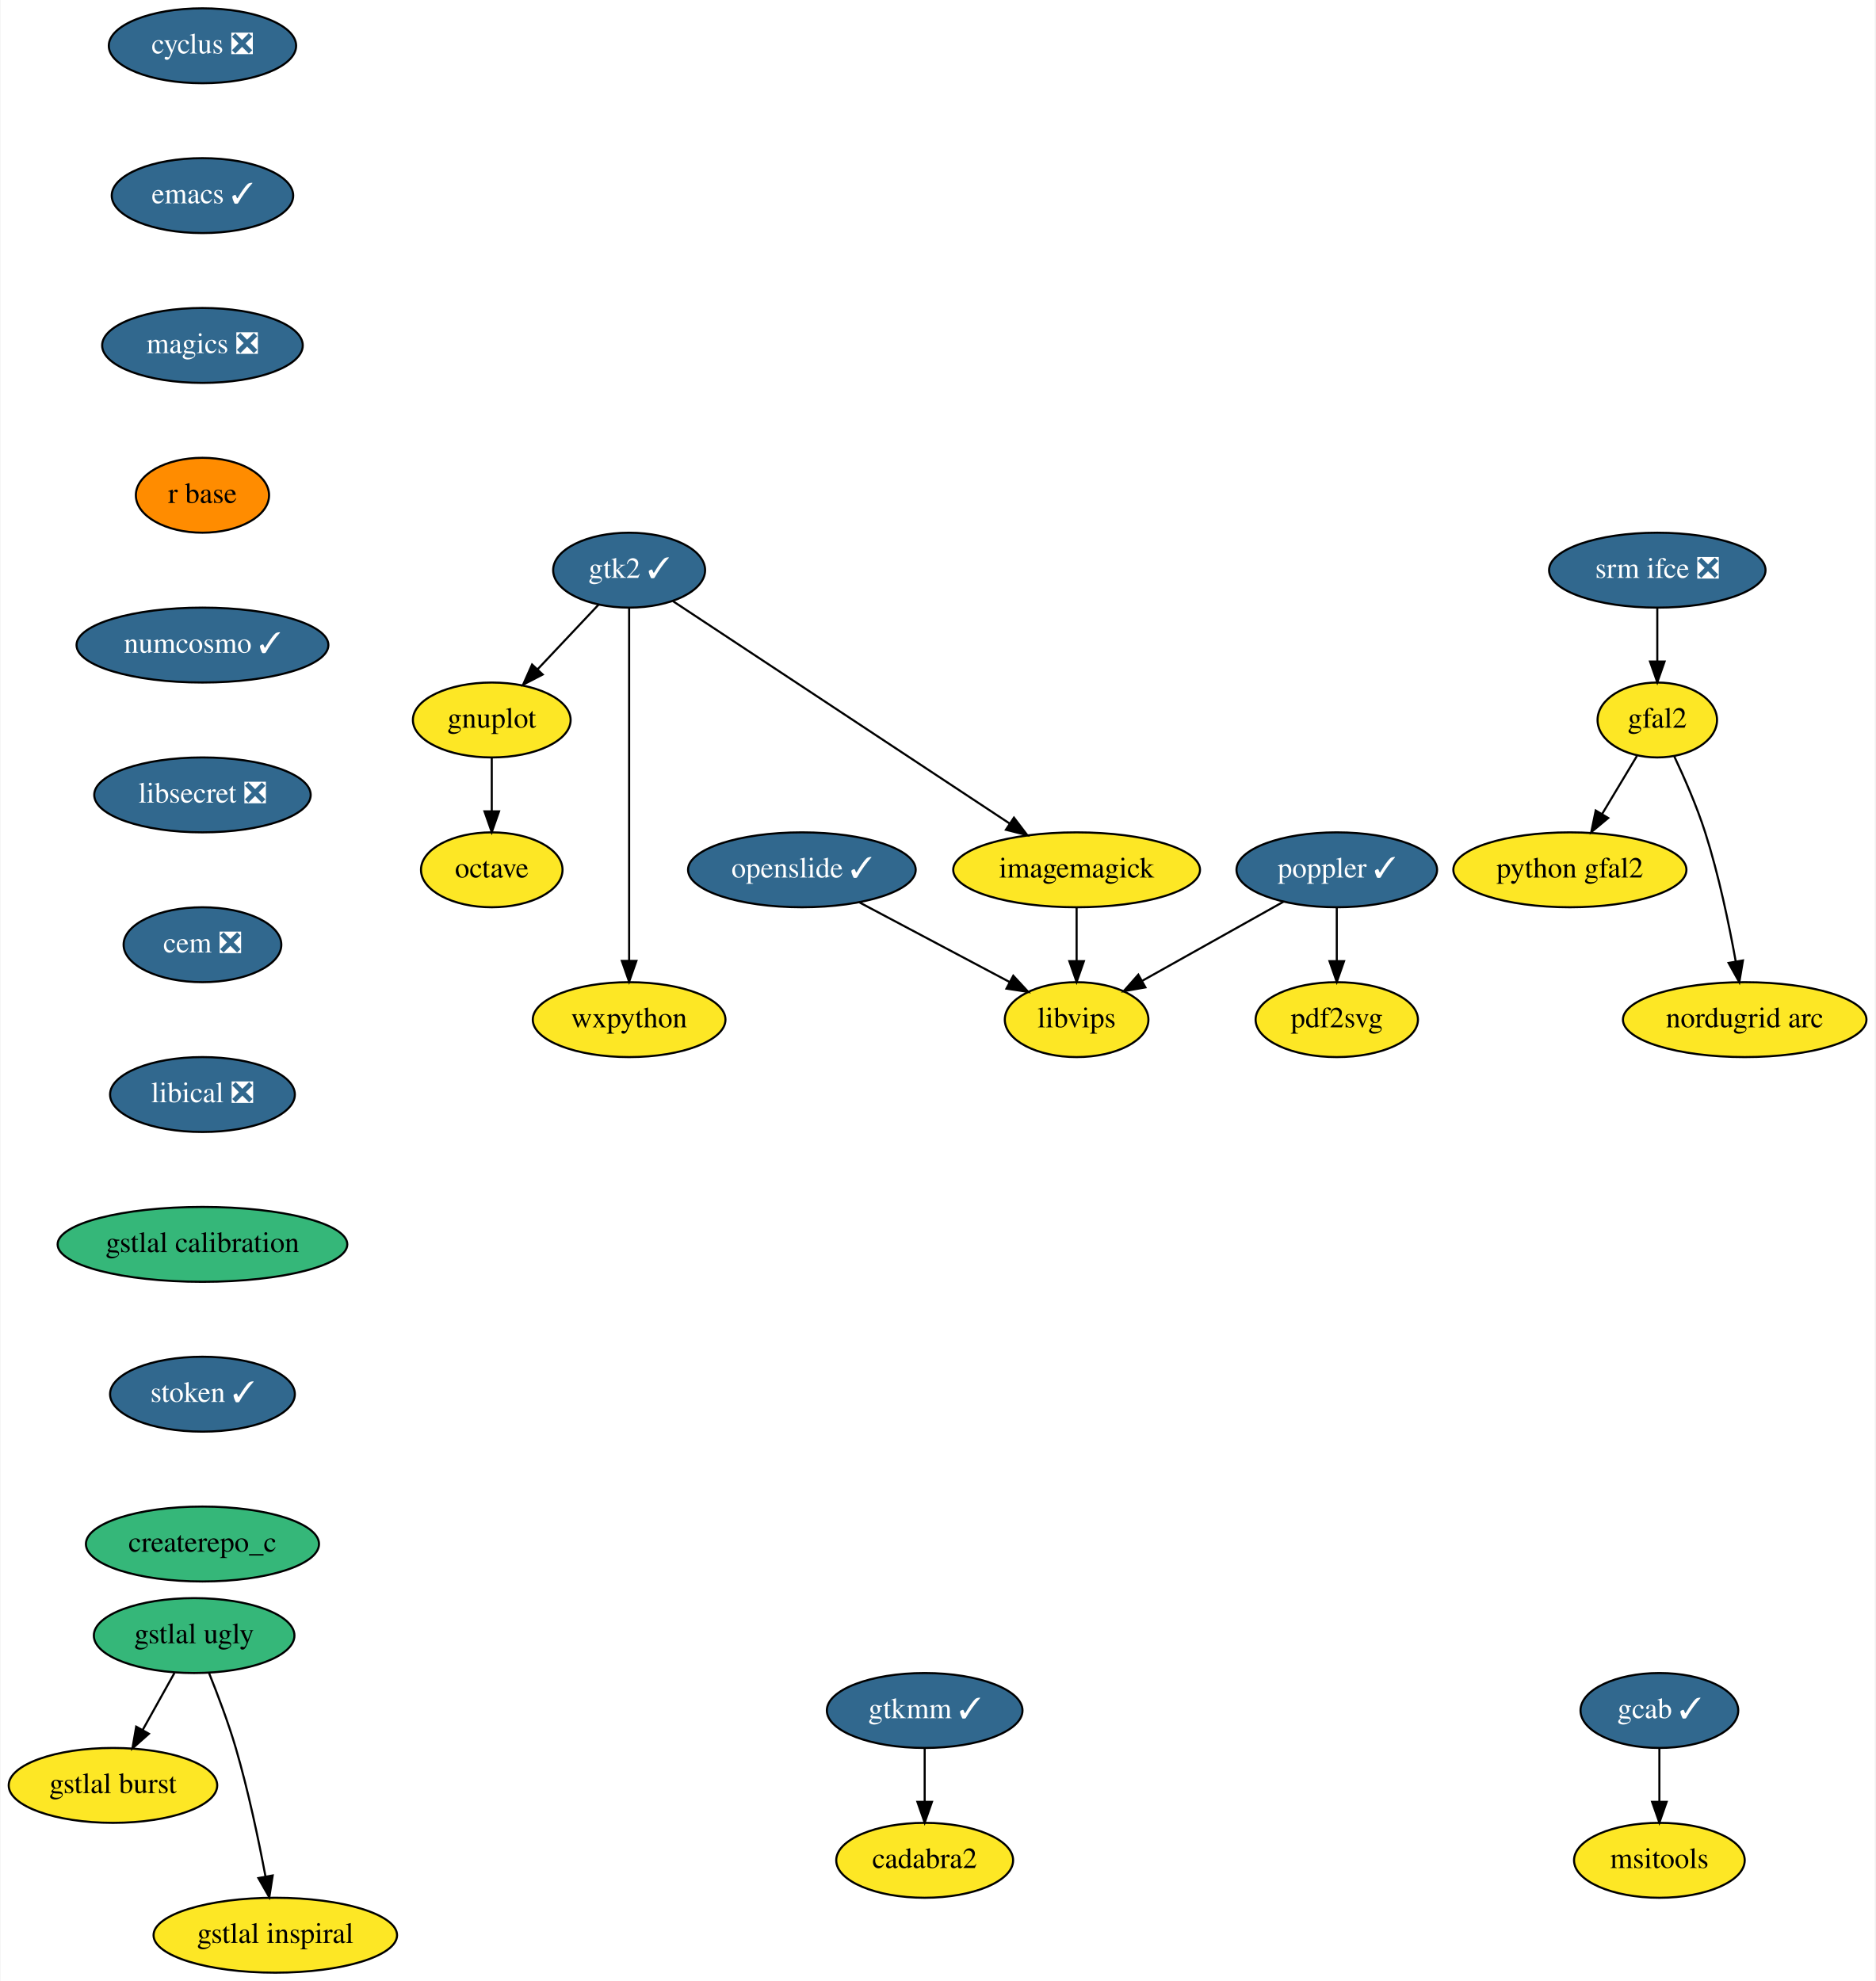
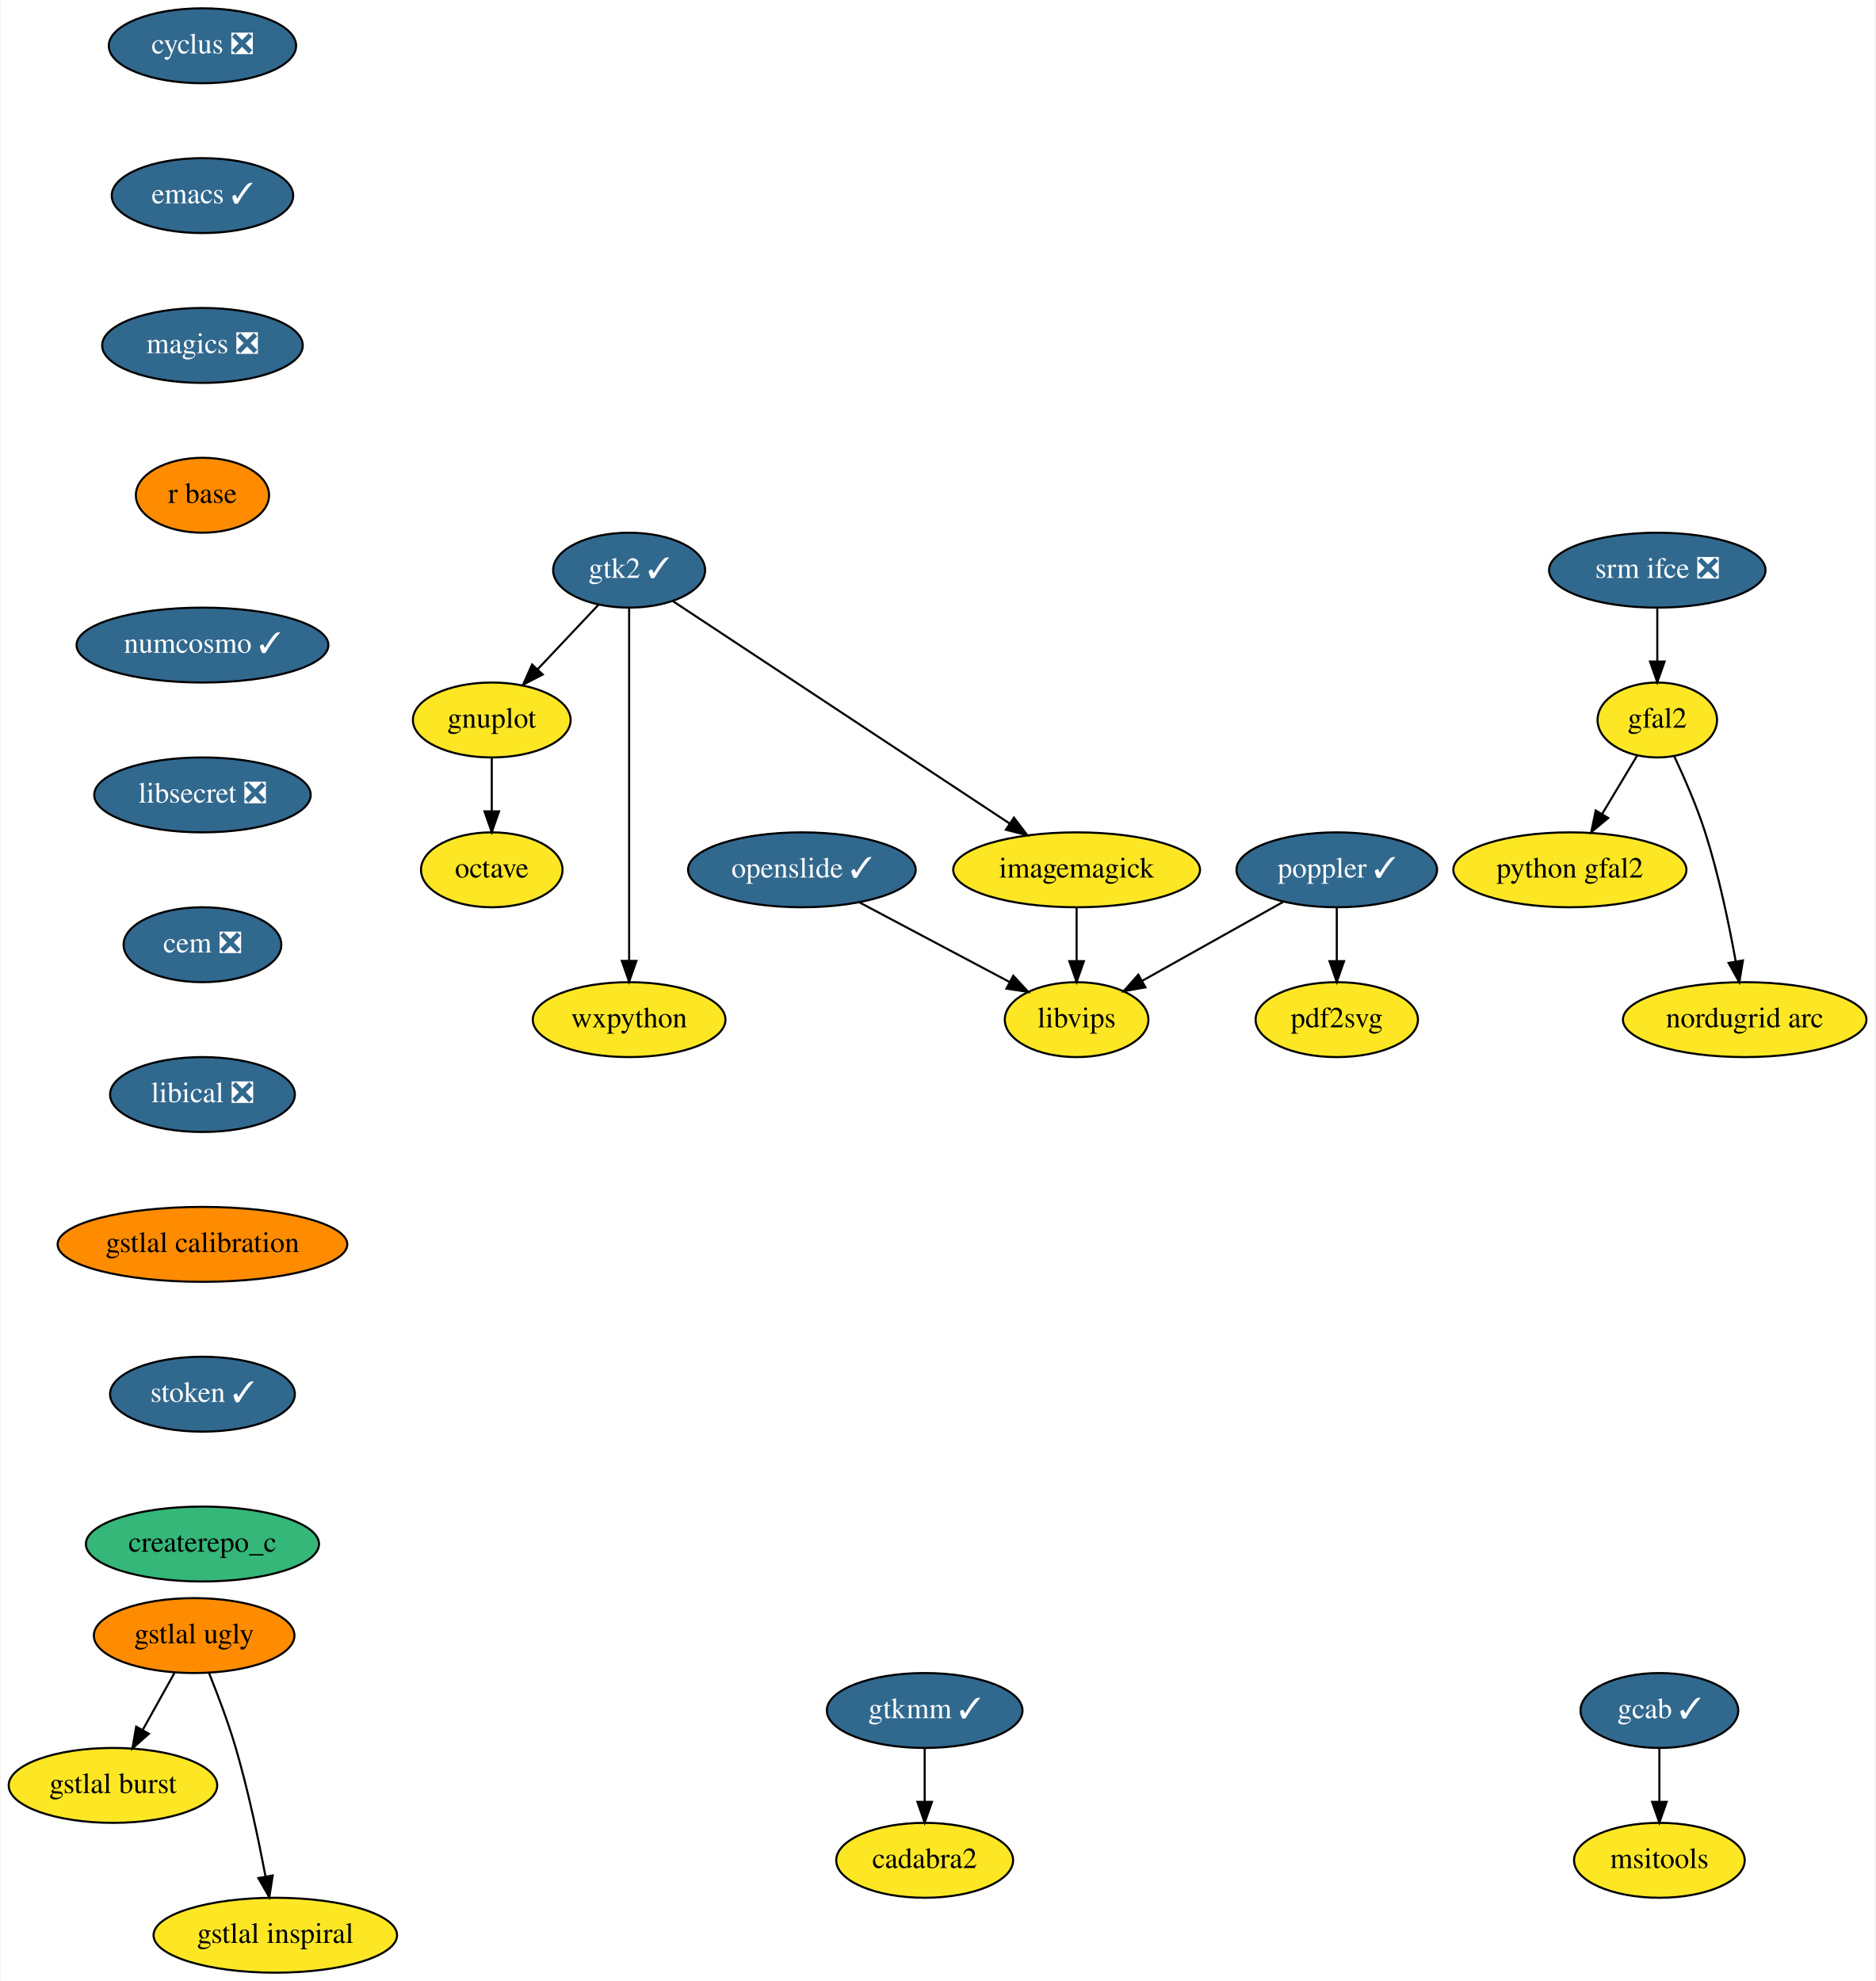
<svg xmlns="http://www.w3.org/2000/svg" xmlns:xlink="http://www.w3.org/1999/xlink" width="901pt" height="952pt" viewBox="0.00 0.00 900.55 952.00">
  <g id="graph0" class="graph" transform="scale(1 1) rotate(0) translate(4 948)">
    <polygon fill="white" stroke="transparent" points="-4,4 -4,-948 896.55,-948 896.55,4 -4,4" />
    <g id="node1" class="node">
      <g id="a_node1">
        <a xlink:href="https://github.com/conda-forge/cyclus-feedstock/pull/59" xlink:title="cyclus ❎">
          <ellipse fill="#31688e" stroke="black" cx="93.05" cy="-926" rx="45" ry="18" />
          <text text-anchor="middle" x="93.05" y="-922.3" font-family="Times,serif" font-size="14.00" fill="white">cyclus ❎</text>
        </a>
      </g>
    </g>
    <g id="node2" class="node">
      <g id="a_node2">
        <a xlink:href="https://github.com/conda-forge/emacs-feedstock/pull/48" xlink:title="emacs ✓">
          <ellipse fill="#31688e" stroke="black" cx="93.05" cy="-854" rx="43.59" ry="18" />
          <text text-anchor="middle" x="93.05" y="-850.3" font-family="Times,serif" font-size="14.00" fill="white">emacs ✓</text>
        </a>
      </g>
    </g>
    <g id="node3" class="node">
      <g id="a_node3">
        <a xlink:href="https://github.com/conda-forge/magics-feedstock/pull/84" xlink:title="magics ❎">
          <ellipse fill="#31688e" stroke="black" cx="93.05" cy="-782" rx="48.19" ry="18" />
          <text text-anchor="middle" x="93.05" y="-778.3" font-family="Times,serif" font-size="14.00" fill="white">magics ❎</text>
        </a>
      </g>
    </g>
    <g id="node8" class="node">
      <g id="a_node8">
        <a xlink:href="https://github.com/conda-forge/r-base-feedstock" xlink:title="r base">
          <ellipse fill="#ff8c00" stroke="black" cx="93.05" cy="-710" rx="32" ry="18" />
          <text text-anchor="middle" x="93.05" y="-706.3" font-family="Times,serif" font-size="14.00">r base</text>
        </a>
      </g>
    </g>
    <g id="node4" class="node">
      <g id="a_node4">
        <a xlink:href="https://github.com/conda-forge/gnuplot-feedstock" xlink:title="gnuplot">
          <ellipse fill="#fde725" stroke="black" cx="232.05" cy="-602" rx="37.89" ry="18" />
          <text text-anchor="middle" x="232.05" y="-598.3" font-family="Times,serif" font-size="14.00">gnuplot</text>
        </a>
      </g>
    </g>
    <g id="node5" class="node">
      <g id="a_node5">
        <a xlink:href="https://github.com/conda-forge/octave-feedstock" xlink:title="octave">
          <ellipse fill="#fde725" stroke="black" cx="232.05" cy="-530" rx="34" ry="18" />
          <text text-anchor="middle" x="232.05" y="-526.3" font-family="Times,serif" font-size="14.00">octave</text>
        </a>
      </g>
    </g>
    <g id="edge3" class="edge">
      <path fill="none" stroke="black" d="M232.05,-583.7C232.05,-575.98 232.05,-566.71 232.05,-558.11" />
      <polygon fill="black" stroke="black" points="235.55,-558.1 232.05,-548.1 228.55,-558.1 235.55,-558.1" />
    </g>
    <g id="node6" class="node">
      <g id="a_node6">
        <a xlink:href="https://github.com/conda-forge/imagemagick-feedstock" xlink:title="imagemagick">
          <ellipse fill="#fde725" stroke="black" cx="513.05" cy="-530" rx="59.29" ry="18" />
          <text text-anchor="middle" x="513.05" y="-526.3" font-family="Times,serif" font-size="14.00">imagemagick</text>
        </a>
      </g>
    </g>
    <g id="node7" class="node">
      <g id="a_node7">
        <a xlink:href="https://github.com/conda-forge/libvips-feedstock" xlink:title="libvips">
          <ellipse fill="#fde725" stroke="black" cx="513.05" cy="-458" rx="34.5" ry="18" />
          <text text-anchor="middle" x="513.05" y="-454.3" font-family="Times,serif" font-size="14.00">libvips</text>
        </a>
      </g>
    </g>
    <g id="edge4" class="edge">
      <path fill="none" stroke="black" d="M513.05,-511.7C513.05,-503.98 513.05,-494.71 513.05,-486.11" />
      <polygon fill="black" stroke="black" points="516.55,-486.1 513.05,-476.1 509.55,-486.1 516.55,-486.1" />
    </g>
    <g id="node11" class="node">
      <g id="a_node11">
        <a xlink:href="https://github.com/conda-forge/numcosmo-feedstock/pull/19" xlink:title="numcosmo ✓">
          <ellipse fill="#31688e" stroke="black" cx="93.05" cy="-638" rx="60.5" ry="18" />
          <text text-anchor="middle" x="93.05" y="-634.3" font-family="Times,serif" font-size="14.00" fill="white">numcosmo ✓</text>
        </a>
      </g>
    </g>
    <g id="node9" class="node">
      <g id="a_node9">
        <a xlink:href="https://github.com/conda-forge/poppler-feedstock/pull/78" xlink:title="poppler ✓">
          <ellipse fill="#31688e" stroke="black" cx="638.05" cy="-530" rx="48.19" ry="18" />
          <text text-anchor="middle" x="638.05" y="-526.3" font-family="Times,serif" font-size="14.00" fill="white">poppler ✓</text>
        </a>
      </g>
    </g>
    <g id="edge6" class="edge">
      <path fill="none" stroke="black" d="M612.45,-514.67C592.79,-503.66 565.53,-488.39 544.54,-476.64" />
      <polygon fill="black" stroke="black" points="546.11,-473.5 535.67,-471.67 542.69,-479.61 546.11,-473.5" />
    </g>
    <g id="node10" class="node">
      <g id="a_node10">
        <a xlink:href="https://github.com/conda-forge/pdf2svg-feedstock" xlink:title="pdf2svg">
          <ellipse fill="#fde725" stroke="black" cx="638.05" cy="-458" rx="39" ry="18" />
          <text text-anchor="middle" x="638.05" y="-454.3" font-family="Times,serif" font-size="14.00">pdf2svg</text>
        </a>
      </g>
    </g>
    <g id="edge7" class="edge">
      <path fill="none" stroke="black" d="M638.05,-511.7C638.05,-503.98 638.05,-494.71 638.05,-486.11" />
      <polygon fill="black" stroke="black" points="641.55,-486.1 638.05,-476.1 634.55,-486.1 641.55,-486.1" />
    </g>
    <g id="node13" class="node">
      <g id="a_node13">
        <a xlink:href="https://github.com/conda-forge/libsecret-feedstock/pull/4" xlink:title="libsecret ❎">
          <ellipse fill="#31688e" stroke="black" cx="93.05" cy="-566" rx="52" ry="18" />
          <text text-anchor="middle" x="93.05" y="-562.3" font-family="Times,serif" font-size="14.00" fill="white">libsecret ❎</text>
        </a>
      </g>
    </g>
    <g id="node12" class="node">
      <g id="a_node12">
        <a xlink:href="https://github.com/conda-forge/wxpython-feedstock" xlink:title="wxpython">
          <ellipse fill="#fde725" stroke="black" cx="298.05" cy="-458" rx="46.29" ry="18" />
          <text text-anchor="middle" x="298.05" y="-454.3" font-family="Times,serif" font-size="14.00">wxpython</text>
        </a>
      </g>
    </g>
    <g id="node15" class="node">
      <g id="a_node15">
        <a xlink:href="https://github.com/conda-forge/cem-feedstock/pull/5" xlink:title="cem ❎">
          <ellipse fill="#31688e" stroke="black" cx="93.05" cy="-494" rx="37.89" ry="18" />
          <text text-anchor="middle" x="93.05" y="-490.3" font-family="Times,serif" font-size="14.00" fill="white">cem ❎</text>
        </a>
      </g>
    </g>
    <g id="node14" class="node">
      <g id="a_node14">
        <a xlink:href="https://github.com/conda-forge/gtk2-feedstock/pull/18" xlink:title="gtk2 ✓">
          <ellipse fill="#31688e" stroke="black" cx="298.05" cy="-674" rx="36.5" ry="18" />
          <text text-anchor="middle" x="298.05" y="-670.3" font-family="Times,serif" font-size="14.00" fill="white">gtk2 ✓</text>
        </a>
      </g>
    </g>
    <g id="edge10" class="edge">
      <path fill="none" stroke="black" d="M283.4,-657.46C274.8,-648.35 263.77,-636.65 254.14,-626.43" />
      <polygon fill="black" stroke="black" points="256.52,-623.85 247.11,-618.98 251.42,-628.65 256.52,-623.85" />
    </g>
    <g id="edge11" class="edge">
      <path fill="none" stroke="black" d="M319.05,-659.13C356.79,-634.2 436.29,-581.69 480.91,-552.22" />
      <polygon fill="black" stroke="black" points="482.94,-555.08 489.35,-546.65 479.08,-549.24 482.94,-555.08" />
    </g>
    <g id="edge12" class="edge">
      <path fill="none" stroke="black" d="M298.05,-655.85C298.05,-618.83 298.05,-531.18 298.05,-486.39" />
      <polygon fill="black" stroke="black" points="301.55,-486.23 298.05,-476.23 294.55,-486.23 301.55,-486.23" />
    </g>
    <g id="node16" class="node">
      <g id="a_node16">
        <a xlink:href="https://github.com/conda-forge/libical-feedstock/pull/8" xlink:title="libical ❎">
          <ellipse fill="#31688e" stroke="black" cx="93.05" cy="-422" rx="44.39" ry="18" />
          <text text-anchor="middle" x="93.05" y="-418.3" font-family="Times,serif" font-size="14.00" fill="white">libical ❎</text>
        </a>
      </g>
    </g>
    <g id="node21" class="node">
      <g id="a_node21">
        <a xlink:href="https://github.com/conda-forge/gstlal-calibration-feedstock" xlink:title="gstlal calibration">
-           <ellipse fill="#35b779" stroke="black" cx="93.05" cy="-350" rx="69.59" ry="18" />
+           <ellipse fill="#ff8c00" stroke="black" cx="93.05" cy="-350" rx="69.59" ry="18" />
          <text text-anchor="middle" x="93.05" y="-346.3" font-family="Times,serif" font-size="14.00">gstlal calibration</text>
        </a>
      </g>
    </g>
    <g id="node17" class="node">
      <g id="a_node17">
        <a xlink:href="https://github.com/conda-forge/srm-ifce-feedstock/pull/5" xlink:title="srm ifce ❎">
          <ellipse fill="#31688e" stroke="black" cx="792.05" cy="-674" rx="52" ry="18" />
          <text text-anchor="middle" x="792.05" y="-670.3" font-family="Times,serif" font-size="14.00" fill="white">srm ifce ❎</text>
        </a>
      </g>
    </g>
    <g id="node18" class="node">
      <g id="a_node18">
        <a xlink:href="https://github.com/conda-forge/gfal2-feedstock" xlink:title="gfal2">
          <ellipse fill="#fde725" stroke="black" cx="792.05" cy="-602" rx="28.7" ry="18" />
          <text text-anchor="middle" x="792.05" y="-598.3" font-family="Times,serif" font-size="14.00">gfal2</text>
        </a>
      </g>
    </g>
    <g id="edge15" class="edge">
      <path fill="none" stroke="black" d="M792.05,-655.7C792.05,-647.98 792.05,-638.71 792.05,-630.11" />
      <polygon fill="black" stroke="black" points="795.55,-630.1 792.05,-620.1 788.55,-630.1 795.55,-630.1" />
    </g>
    <g id="node19" class="node">
      <g id="a_node19">
        <a xlink:href="https://github.com/conda-forge/python-gfal2-feedstock" xlink:title="python gfal2">
          <ellipse fill="#fde725" stroke="black" cx="750.05" cy="-530" rx="56" ry="18" />
          <text text-anchor="middle" x="750.05" y="-526.3" font-family="Times,serif" font-size="14.00">python gfal2</text>
        </a>
      </g>
    </g>
    <g id="edge16" class="edge">
      <path fill="none" stroke="black" d="M782.3,-584.76C777.31,-576.44 771.11,-566.1 765.48,-556.73" />
      <polygon fill="black" stroke="black" points="768.47,-554.9 760.32,-548.12 762.46,-558.5 768.47,-554.9" />
    </g>
    <g id="node20" class="node">
      <g id="a_node20">
        <a xlink:href="https://github.com/conda-forge/nordugrid-arc-feedstock" xlink:title="nordugrid arc">
          <ellipse fill="#fde725" stroke="black" cx="834.05" cy="-458" rx="58.5" ry="18" />
          <text text-anchor="middle" x="834.05" y="-454.3" font-family="Times,serif" font-size="14.00">nordugrid arc</text>
        </a>
      </g>
    </g>
    <g id="edge17" class="edge">
      <path fill="none" stroke="black" d="M800.16,-584.62C805.02,-574.31 811.01,-560.61 815.05,-548 821.58,-527.59 826.52,-503.83 829.73,-485.99" />
      <polygon fill="black" stroke="black" points="833.2,-486.44 831.45,-475.99 826.3,-485.25 833.2,-486.44" />
    </g>
    <g id="node28" class="node">
      <g id="a_node28">
        <a xlink:href="https://github.com/conda-forge/stoken-feedstock/pull/3" xlink:title="stoken ✓">
          <ellipse fill="#31688e" stroke="black" cx="93.05" cy="-278" rx="44.39" ry="18" />
          <text text-anchor="middle" x="93.05" y="-274.3" font-family="Times,serif" font-size="14.00" fill="white">stoken ✓</text>
        </a>
      </g>
    </g>
    <g id="node22" class="node">
      <g id="a_node22">
        <a xlink:href="https://github.com/conda-forge/openslide-feedstock/pull/3" xlink:title="openslide ✓">
          <ellipse fill="#31688e" stroke="black" cx="381.05" cy="-530" rx="54.69" ry="18" />
          <text text-anchor="middle" x="381.05" y="-526.3" font-family="Times,serif" font-size="14.00" fill="white">openslide ✓</text>
        </a>
      </g>
    </g>
    <g id="edge19" class="edge">
      <path fill="none" stroke="black" d="M408.72,-514.33C429.75,-503.17 458.74,-487.8 480.82,-476.09" />
      <polygon fill="black" stroke="black" points="482.62,-479.1 489.82,-471.32 479.34,-472.91 482.62,-479.1" />
    </g>
    <g id="node23" class="node">
      <g id="a_node23">
        <a xlink:href="https://github.com/conda-forge/gcab-feedstock/pull/5" xlink:title="gcab ✓">
          <ellipse fill="#31688e" stroke="black" cx="793.05" cy="-126" rx="37.89" ry="18" />
          <text text-anchor="middle" x="793.05" y="-122.3" font-family="Times,serif" font-size="14.00" fill="white">gcab ✓</text>
        </a>
      </g>
    </g>
    <g id="node24" class="node">
      <g id="a_node24">
        <a xlink:href="https://github.com/conda-forge/msitools-feedstock" xlink:title="msitools">
          <ellipse fill="#fde725" stroke="black" cx="793.05" cy="-54" rx="41" ry="18" />
          <text text-anchor="middle" x="793.05" y="-50.3" font-family="Times,serif" font-size="14.00">msitools</text>
        </a>
      </g>
    </g>
    <g id="edge20" class="edge">
      <path fill="none" stroke="black" d="M793.05,-107.7C793.05,-99.98 793.05,-90.71 793.05,-82.11" />
      <polygon fill="black" stroke="black" points="796.55,-82.1 793.05,-72.1 789.55,-82.1 796.55,-82.1" />
    </g>
    <g id="node25" class="node">
      <g id="a_node25">
        <a xlink:href="https://github.com/conda-forge/gstlal-ugly-feedstock" xlink:title="gstlal ugly">
-           <ellipse fill="#35b779" stroke="black" cx="89.05" cy="-162" rx="48.19" ry="18" />
+           <ellipse fill="#ff8c00" stroke="black" cx="89.05" cy="-162" rx="48.19" ry="18" />
          <text text-anchor="middle" x="89.05" y="-158.3" font-family="Times,serif" font-size="14.00">gstlal ugly</text>
        </a>
      </g>
    </g>
    <g id="node26" class="node">
      <g id="a_node26">
        <a xlink:href="https://github.com/conda-forge/gstlal-burst-feedstock" xlink:title="gstlal burst">
          <ellipse fill="#fde725" stroke="black" cx="50.05" cy="-90" rx="50.09" ry="18" />
          <text text-anchor="middle" x="50.05" y="-86.3" font-family="Times,serif" font-size="14.00">gstlal burst</text>
        </a>
      </g>
    </g>
    <g id="edge21" class="edge">
      <path fill="none" stroke="black" d="M79.6,-144.05C75.01,-135.8 69.38,-125.7 64.27,-116.54" />
      <polygon fill="black" stroke="black" points="67.32,-114.82 59.4,-107.79 61.21,-118.23 67.32,-114.82" />
    </g>
    <g id="node27" class="node">
      <g id="a_node27">
        <a xlink:href="https://github.com/conda-forge/gstlal-inspiral-feedstock" xlink:title="gstlal inspiral">
          <ellipse fill="#fde725" stroke="black" cx="128.05" cy="-18" rx="58.5" ry="18" />
          <text text-anchor="middle" x="128.05" y="-14.3" font-family="Times,serif" font-size="14.00">gstlal inspiral</text>
        </a>
      </g>
    </g>
    <g id="edge22" class="edge">
      <path fill="none" stroke="black" d="M96.19,-144.04C100.34,-133.74 105.44,-120.27 109.05,-108 115.04,-87.57 119.99,-63.98 123.34,-46.22" />
      <polygon fill="black" stroke="black" points="126.8,-46.72 125.16,-36.25 119.92,-45.46 126.8,-46.72" />
    </g>
    <g id="node31" class="node">
      <g id="a_node31">
        <a xlink:href="https://github.com/conda-forge/createrepo_c-feedstock" xlink:title="createrepo_c">
          <ellipse fill="#35b779" stroke="black" cx="93.05" cy="-206" rx="56" ry="18" />
          <text text-anchor="middle" x="93.05" y="-202.3" font-family="Times,serif" font-size="14.00">createrepo_c</text>
        </a>
      </g>
    </g>
    <g id="node29" class="node">
      <g id="a_node29">
        <a xlink:href="https://github.com/conda-forge/gtkmm-feedstock/pull/5" xlink:title="gtkmm ✓">
          <ellipse fill="#31688e" stroke="black" cx="440.05" cy="-126" rx="47" ry="18" />
          <text text-anchor="middle" x="440.05" y="-122.3" font-family="Times,serif" font-size="14.00" fill="white">gtkmm ✓</text>
        </a>
      </g>
    </g>
    <g id="node30" class="node">
      <g id="a_node30">
        <a xlink:href="https://github.com/conda-forge/cadabra2-feedstock" xlink:title="cadabra2">
          <ellipse fill="#fde725" stroke="black" cx="440.05" cy="-54" rx="42.49" ry="18" />
          <text text-anchor="middle" x="440.05" y="-50.3" font-family="Times,serif" font-size="14.00">cadabra2</text>
        </a>
      </g>
    </g>
    <g id="edge24" class="edge">
      <path fill="none" stroke="black" d="M440.05,-107.7C440.05,-99.98 440.05,-90.71 440.05,-82.11" />
      <polygon fill="black" stroke="black" points="443.55,-82.1 440.05,-72.1 436.55,-82.1 443.55,-82.1" />
    </g>
  </g>
</svg>
